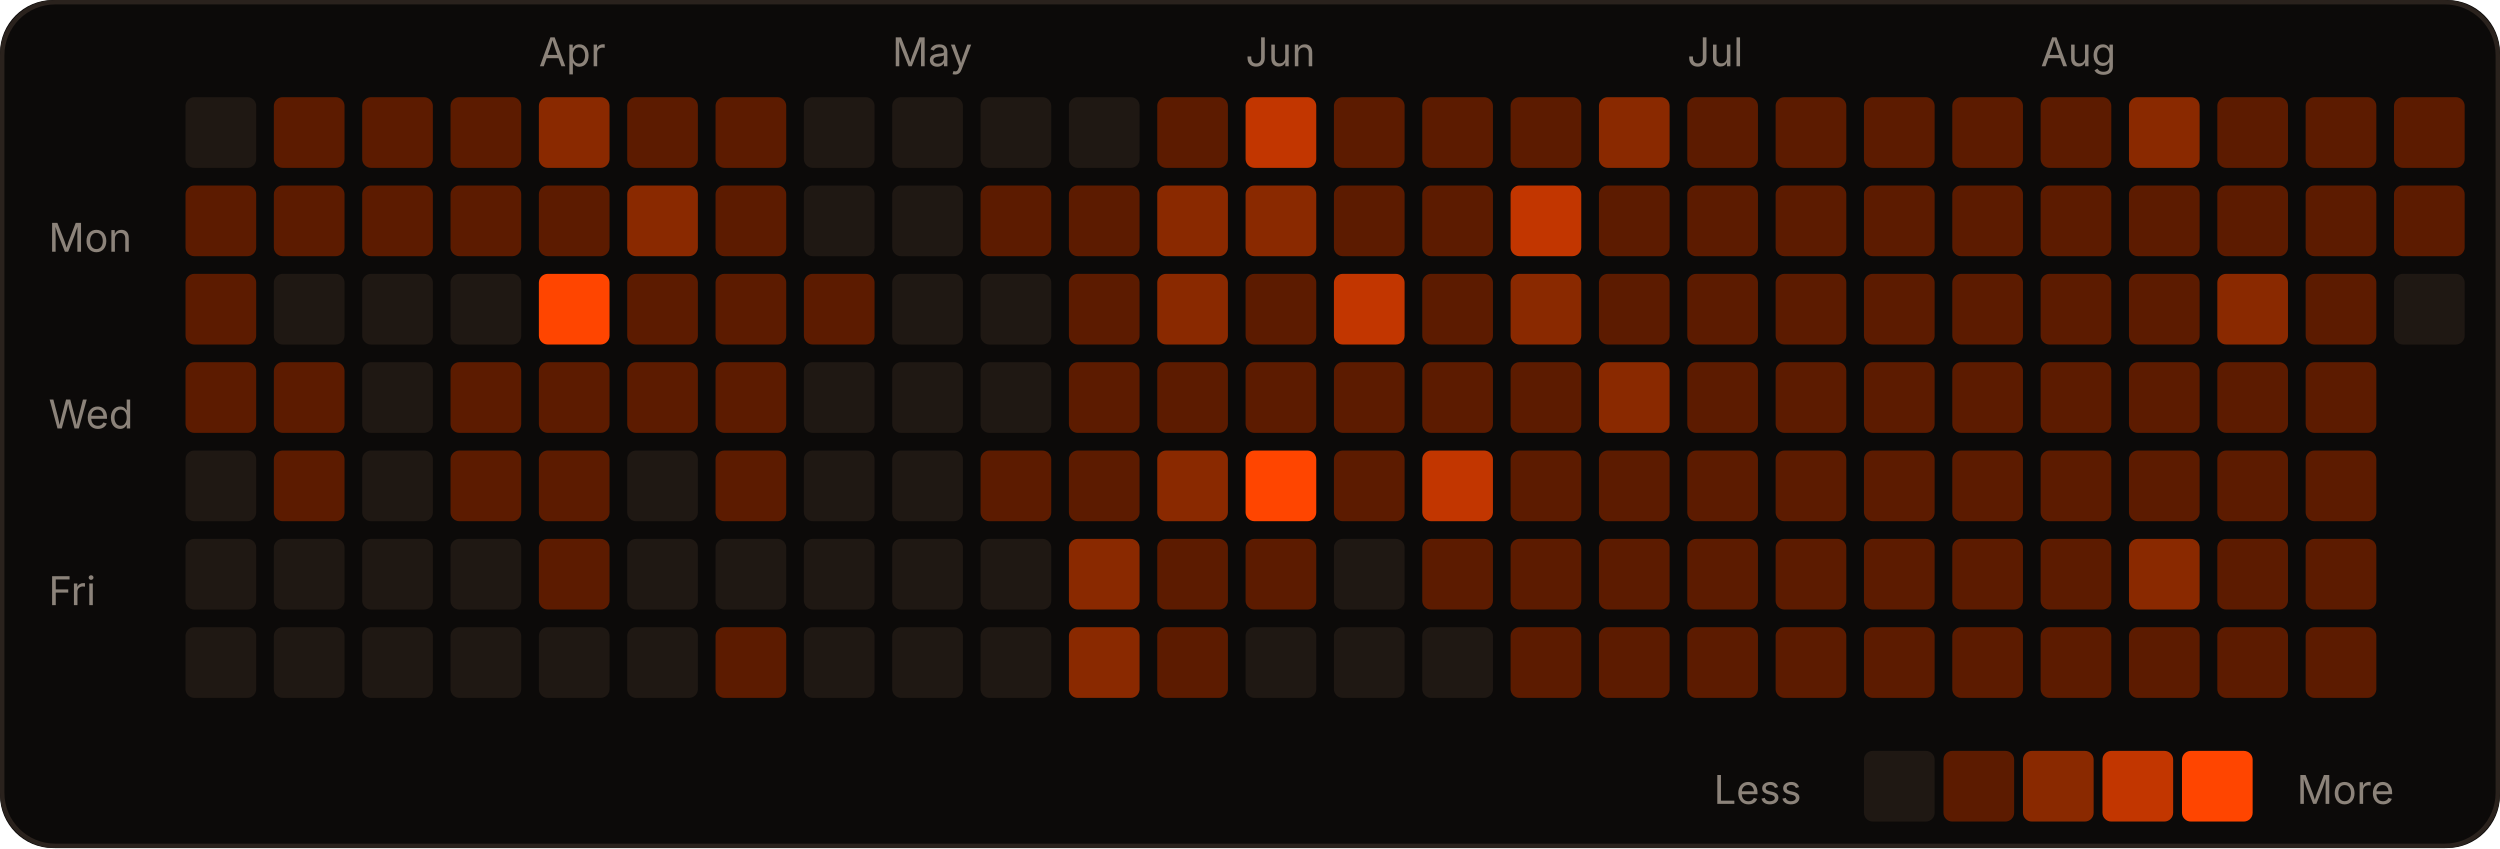
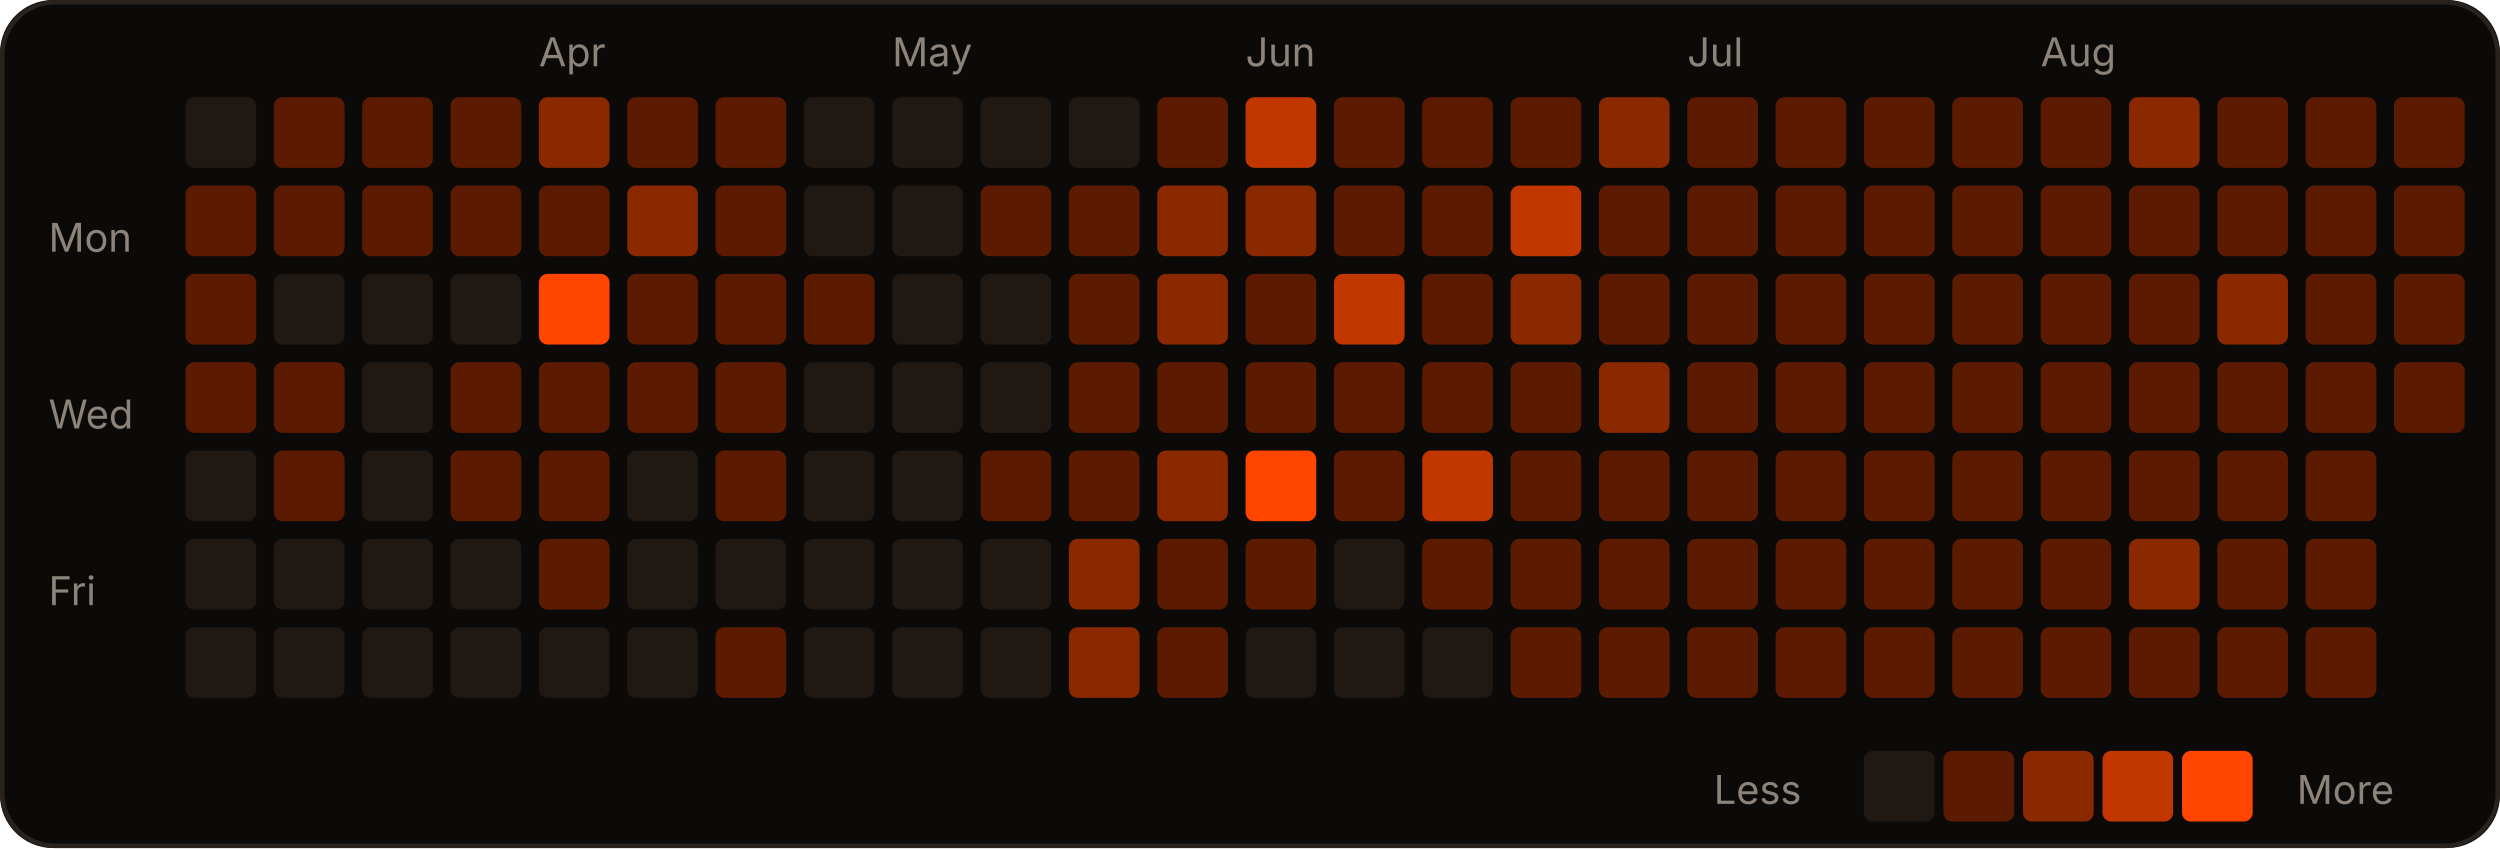
<svg xmlns="http://www.w3.org/2000/svg" width="566" height="192" viewBox="0 0 566 192" role="img">
  <rect width="566" height="192" rx="12" fill="#0c0a09" />
  <rect x="0.5" y="0.5" width="565" height="191" rx="12" fill="none" stroke="#2a221d" />
  <text x="122" y="15" fill="#8c837a" font-size="9" font-family="-apple-system,Segoe UI,sans-serif">Apr</text>
  <text x="202" y="15" fill="#8c837a" font-size="9" font-family="-apple-system,Segoe UI,sans-serif">May</text>
  <text x="282" y="15" fill="#8c837a" font-size="9" font-family="-apple-system,Segoe UI,sans-serif">Jun</text>
  <text x="382" y="15" fill="#8c837a" font-size="9" font-family="-apple-system,Segoe UI,sans-serif">Jul</text>
  <text x="462" y="15" fill="#8c837a" font-size="9" font-family="-apple-system,Segoe UI,sans-serif">Aug</text>
  <text x="11" y="57" fill="#8c837a" font-size="9" font-family="-apple-system,Segoe UI,sans-serif">Mon</text>
  <text x="11" y="97" fill="#8c837a" font-size="9" font-family="-apple-system,Segoe UI,sans-serif">Wed</text>
  <text x="11" y="137" fill="#8c837a" font-size="9" font-family="-apple-system,Segoe UI,sans-serif">Fri</text>
  <rect x="42" y="22" width="16" height="16" rx="2" fill="#1f1813" />
  <rect x="42" y="42" width="16" height="16" rx="2" fill="#5c1b00" />
  <rect x="42" y="62" width="16" height="16" rx="2" fill="#5c1b00" />
  <rect x="42" y="82" width="16" height="16" rx="2" fill="#5c1b00" />
  <rect x="42" y="102" width="16" height="16" rx="2" fill="#1f1813" />
  <rect x="42" y="122" width="16" height="16" rx="2" fill="#1f1813" />
  <rect x="42" y="142" width="16" height="16" rx="2" fill="#1f1813" />
  <rect x="62" y="22" width="16" height="16" rx="2" fill="#5c1b00" />
  <rect x="62" y="42" width="16" height="16" rx="2" fill="#5c1b00" />
  <rect x="62" y="62" width="16" height="16" rx="2" fill="#1f1813" />
  <rect x="62" y="82" width="16" height="16" rx="2" fill="#5c1b00" />
  <rect x="62" y="102" width="16" height="16" rx="2" fill="#5c1b00" />
  <rect x="62" y="122" width="16" height="16" rx="2" fill="#1f1813" />
  <rect x="62" y="142" width="16" height="16" rx="2" fill="#1f1813" />
  <rect x="82" y="22" width="16" height="16" rx="2" fill="#5c1b00" />
  <rect x="82" y="42" width="16" height="16" rx="2" fill="#5c1b00" />
  <rect x="82" y="62" width="16" height="16" rx="2" fill="#1f1813" />
  <rect x="82" y="82" width="16" height="16" rx="2" fill="#1f1813" />
  <rect x="82" y="102" width="16" height="16" rx="2" fill="#1f1813" />
  <rect x="82" y="122" width="16" height="16" rx="2" fill="#1f1813" />
  <rect x="82" y="142" width="16" height="16" rx="2" fill="#1f1813" />
  <rect x="102" y="22" width="16" height="16" rx="2" fill="#5c1b00" />
  <rect x="102" y="42" width="16" height="16" rx="2" fill="#5c1b00" />
  <rect x="102" y="62" width="16" height="16" rx="2" fill="#1f1813" />
  <rect x="102" y="82" width="16" height="16" rx="2" fill="#5c1b00" />
  <rect x="102" y="102" width="16" height="16" rx="2" fill="#5c1b00" />
  <rect x="102" y="122" width="16" height="16" rx="2" fill="#1f1813" />
  <rect x="102" y="142" width="16" height="16" rx="2" fill="#1f1813" />
  <rect x="122" y="22" width="16" height="16" rx="2" fill="#8a2900" />
  <rect x="122" y="42" width="16" height="16" rx="2" fill="#5c1b00" />
  <rect x="122" y="62" width="16" height="16" rx="2" fill="#FF4500" />
  <rect x="122" y="82" width="16" height="16" rx="2" fill="#5c1b00" />
  <rect x="122" y="102" width="16" height="16" rx="2" fill="#5c1b00" />
  <rect x="122" y="122" width="16" height="16" rx="2" fill="#5c1b00" />
  <rect x="122" y="142" width="16" height="16" rx="2" fill="#1f1813" />
  <rect x="142" y="22" width="16" height="16" rx="2" fill="#5c1b00" />
  <rect x="142" y="42" width="16" height="16" rx="2" fill="#8a2900" />
  <rect x="142" y="62" width="16" height="16" rx="2" fill="#5c1b00" />
  <rect x="142" y="82" width="16" height="16" rx="2" fill="#5c1b00" />
  <rect x="142" y="102" width="16" height="16" rx="2" fill="#1f1813" />
  <rect x="142" y="122" width="16" height="16" rx="2" fill="#1f1813" />
  <rect x="142" y="142" width="16" height="16" rx="2" fill="#1f1813" />
  <rect x="162" y="22" width="16" height="16" rx="2" fill="#5c1b00" />
  <rect x="162" y="42" width="16" height="16" rx="2" fill="#5c1b00" />
  <rect x="162" y="62" width="16" height="16" rx="2" fill="#5c1b00" />
  <rect x="162" y="82" width="16" height="16" rx="2" fill="#5c1b00" />
  <rect x="162" y="102" width="16" height="16" rx="2" fill="#5c1b00" />
  <rect x="162" y="122" width="16" height="16" rx="2" fill="#1f1813" />
  <rect x="162" y="142" width="16" height="16" rx="2" fill="#5c1b00" />
  <rect x="182" y="22" width="16" height="16" rx="2" fill="#1f1813" />
  <rect x="182" y="42" width="16" height="16" rx="2" fill="#1f1813" />
  <rect x="182" y="62" width="16" height="16" rx="2" fill="#5c1b00" />
  <rect x="182" y="82" width="16" height="16" rx="2" fill="#1f1813" />
  <rect x="182" y="102" width="16" height="16" rx="2" fill="#1f1813" />
  <rect x="182" y="122" width="16" height="16" rx="2" fill="#1f1813" />
  <rect x="182" y="142" width="16" height="16" rx="2" fill="#1f1813" />
  <rect x="202" y="22" width="16" height="16" rx="2" fill="#1f1813" />
  <rect x="202" y="42" width="16" height="16" rx="2" fill="#1f1813" />
  <rect x="202" y="62" width="16" height="16" rx="2" fill="#1f1813" />
  <rect x="202" y="82" width="16" height="16" rx="2" fill="#1f1813" />
  <rect x="202" y="102" width="16" height="16" rx="2" fill="#1f1813" />
  <rect x="202" y="122" width="16" height="16" rx="2" fill="#1f1813" />
  <rect x="202" y="142" width="16" height="16" rx="2" fill="#1f1813" />
  <rect x="222" y="22" width="16" height="16" rx="2" fill="#1f1813" />
  <rect x="222" y="42" width="16" height="16" rx="2" fill="#5c1b00" />
  <rect x="222" y="62" width="16" height="16" rx="2" fill="#1f1813" />
  <rect x="222" y="82" width="16" height="16" rx="2" fill="#1f1813" />
  <rect x="222" y="102" width="16" height="16" rx="2" fill="#5c1b00" />
  <rect x="222" y="122" width="16" height="16" rx="2" fill="#1f1813" />
  <rect x="222" y="142" width="16" height="16" rx="2" fill="#1f1813" />
  <rect x="242" y="22" width="16" height="16" rx="2" fill="#1f1813" />
  <rect x="242" y="42" width="16" height="16" rx="2" fill="#5c1b00" />
  <rect x="242" y="62" width="16" height="16" rx="2" fill="#5c1b00" />
  <rect x="242" y="82" width="16" height="16" rx="2" fill="#5c1b00" />
  <rect x="242" y="102" width="16" height="16" rx="2" fill="#5c1b00" />
  <rect x="242" y="122" width="16" height="16" rx="2" fill="#8a2900" />
  <rect x="242" y="142" width="16" height="16" rx="2" fill="#8a2900" />
  <rect x="262" y="22" width="16" height="16" rx="2" fill="#5c1b00" />
  <rect x="262" y="42" width="16" height="16" rx="2" fill="#8a2900" />
  <rect x="262" y="62" width="16" height="16" rx="2" fill="#8a2900" />
  <rect x="262" y="82" width="16" height="16" rx="2" fill="#5c1b00" />
  <rect x="262" y="102" width="16" height="16" rx="2" fill="#8a2900" />
  <rect x="262" y="122" width="16" height="16" rx="2" fill="#5c1b00" />
  <rect x="262" y="142" width="16" height="16" rx="2" fill="#5c1b00" />
  <rect x="282" y="22" width="16" height="16" rx="2" fill="#c23600" />
  <rect x="282" y="42" width="16" height="16" rx="2" fill="#8a2900" />
  <rect x="282" y="62" width="16" height="16" rx="2" fill="#5c1b00" />
  <rect x="282" y="82" width="16" height="16" rx="2" fill="#5c1b00" />
  <rect x="282" y="102" width="16" height="16" rx="2" fill="#FF4500" />
  <rect x="282" y="122" width="16" height="16" rx="2" fill="#5c1b00" />
  <rect x="282" y="142" width="16" height="16" rx="2" fill="#1f1813" />
  <rect x="302" y="22" width="16" height="16" rx="2" fill="#5c1b00" />
  <rect x="302" y="42" width="16" height="16" rx="2" fill="#5c1b00" />
  <rect x="302" y="62" width="16" height="16" rx="2" fill="#c23600" />
  <rect x="302" y="82" width="16" height="16" rx="2" fill="#5c1b00" />
  <rect x="302" y="102" width="16" height="16" rx="2" fill="#5c1b00" />
  <rect x="302" y="122" width="16" height="16" rx="2" fill="#1f1813" />
  <rect x="302" y="142" width="16" height="16" rx="2" fill="#1f1813" />
  <rect x="322" y="22" width="16" height="16" rx="2" fill="#5c1b00" />
  <rect x="322" y="42" width="16" height="16" rx="2" fill="#5c1b00" />
  <rect x="322" y="62" width="16" height="16" rx="2" fill="#5c1b00" />
  <rect x="322" y="82" width="16" height="16" rx="2" fill="#5c1b00" />
  <rect x="322" y="102" width="16" height="16" rx="2" fill="#c23600" />
  <rect x="322" y="122" width="16" height="16" rx="2" fill="#5c1b00" />
  <rect x="322" y="142" width="16" height="16" rx="2" fill="#1f1813" />
  <rect x="342" y="22" width="16" height="16" rx="2" fill="#5c1b00" />
  <rect x="342" y="42" width="16" height="16" rx="2" fill="#c23600" />
  <rect x="342" y="62" width="16" height="16" rx="2" fill="#8a2900" />
  <rect x="342" y="82" width="16" height="16" rx="2" fill="#5c1b00" />
  <rect x="342" y="102" width="16" height="16" rx="2" fill="#5c1b00" />
  <rect x="342" y="122" width="16" height="16" rx="2" fill="#5c1b00" />
  <rect x="342" y="142" width="16" height="16" rx="2" fill="#5c1b00" />
  <rect x="362" y="22" width="16" height="16" rx="2" fill="#8a2900" />
  <rect x="362" y="42" width="16" height="16" rx="2" fill="#5c1b00" />
  <rect x="362" y="62" width="16" height="16" rx="2" fill="#5c1b00" />
  <rect x="362" y="82" width="16" height="16" rx="2" fill="#8a2900" />
  <rect x="362" y="102" width="16" height="16" rx="2" fill="#5c1b00" />
  <rect x="362" y="122" width="16" height="16" rx="2" fill="#5c1b00" />
  <rect x="362" y="142" width="16" height="16" rx="2" fill="#5c1b00" />
  <rect x="382" y="22" width="16" height="16" rx="2" fill="#5c1b00" />
  <rect x="382" y="42" width="16" height="16" rx="2" fill="#5c1b00" />
  <rect x="382" y="62" width="16" height="16" rx="2" fill="#5c1b00" />
  <rect x="382" y="82" width="16" height="16" rx="2" fill="#5c1b00" />
  <rect x="382" y="102" width="16" height="16" rx="2" fill="#5c1b00" />
  <rect x="382" y="122" width="16" height="16" rx="2" fill="#5c1b00" />
  <rect x="382" y="142" width="16" height="16" rx="2" fill="#5c1b00" />
  <rect x="402" y="22" width="16" height="16" rx="2" fill="#5c1b00" />
  <rect x="402" y="42" width="16" height="16" rx="2" fill="#5c1b00" />
  <rect x="402" y="62" width="16" height="16" rx="2" fill="#5c1b00" />
  <rect x="402" y="82" width="16" height="16" rx="2" fill="#5c1b00" />
  <rect x="402" y="102" width="16" height="16" rx="2" fill="#5c1b00" />
  <rect x="402" y="122" width="16" height="16" rx="2" fill="#5c1b00" />
  <rect x="402" y="142" width="16" height="16" rx="2" fill="#5c1b00" />
  <rect x="422" y="22" width="16" height="16" rx="2" fill="#5c1b00" />
  <rect x="422" y="42" width="16" height="16" rx="2" fill="#5c1b00" />
  <rect x="422" y="62" width="16" height="16" rx="2" fill="#5c1b00" />
  <rect x="422" y="82" width="16" height="16" rx="2" fill="#5c1b00" />
  <rect x="422" y="102" width="16" height="16" rx="2" fill="#5c1b00" />
  <rect x="422" y="122" width="16" height="16" rx="2" fill="#5c1b00" />
  <rect x="422" y="142" width="16" height="16" rx="2" fill="#5c1b00" />
  <rect x="442" y="22" width="16" height="16" rx="2" fill="#5c1b00" />
  <rect x="442" y="42" width="16" height="16" rx="2" fill="#5c1b00" />
  <rect x="442" y="62" width="16" height="16" rx="2" fill="#5c1b00" />
  <rect x="442" y="82" width="16" height="16" rx="2" fill="#5c1b00" />
  <rect x="442" y="102" width="16" height="16" rx="2" fill="#5c1b00" />
  <rect x="442" y="122" width="16" height="16" rx="2" fill="#5c1b00" />
  <rect x="442" y="142" width="16" height="16" rx="2" fill="#5c1b00" />
  <rect x="462" y="22" width="16" height="16" rx="2" fill="#5c1b00" />
  <rect x="462" y="42" width="16" height="16" rx="2" fill="#5c1b00" />
  <rect x="462" y="62" width="16" height="16" rx="2" fill="#5c1b00" />
  <rect x="462" y="82" width="16" height="16" rx="2" fill="#5c1b00" />
  <rect x="462" y="102" width="16" height="16" rx="2" fill="#5c1b00" />
  <rect x="462" y="122" width="16" height="16" rx="2" fill="#5c1b00" />
  <rect x="462" y="142" width="16" height="16" rx="2" fill="#5c1b00" />
  <rect x="482" y="22" width="16" height="16" rx="2" fill="#8a2900" />
  <rect x="482" y="42" width="16" height="16" rx="2" fill="#5c1b00" />
  <rect x="482" y="62" width="16" height="16" rx="2" fill="#5c1b00" />
  <rect x="482" y="82" width="16" height="16" rx="2" fill="#5c1b00" />
  <rect x="482" y="102" width="16" height="16" rx="2" fill="#5c1b00" />
  <rect x="482" y="122" width="16" height="16" rx="2" fill="#8a2900" />
  <rect x="482" y="142" width="16" height="16" rx="2" fill="#5c1b00" />
  <rect x="502" y="22" width="16" height="16" rx="2" fill="#5c1b00" />
  <rect x="502" y="42" width="16" height="16" rx="2" fill="#5c1b00" />
  <rect x="502" y="62" width="16" height="16" rx="2" fill="#8a2900" />
  <rect x="502" y="82" width="16" height="16" rx="2" fill="#5c1b00" />
  <rect x="502" y="102" width="16" height="16" rx="2" fill="#5c1b00" />
  <rect x="502" y="122" width="16" height="16" rx="2" fill="#5c1b00" />
  <rect x="502" y="142" width="16" height="16" rx="2" fill="#5c1b00" />
  <rect x="522" y="22" width="16" height="16" rx="2" fill="#5c1b00" />
  <rect x="522" y="42" width="16" height="16" rx="2" fill="#5c1b00" />
  <rect x="522" y="62" width="16" height="16" rx="2" fill="#5c1b00" />
  <rect x="522" y="82" width="16" height="16" rx="2" fill="#5c1b00" />
  <rect x="522" y="102" width="16" height="16" rx="2" fill="#5c1b00" />
  <rect x="522" y="122" width="16" height="16" rx="2" fill="#5c1b00" />
  <rect x="522" y="142" width="16" height="16" rx="2" fill="#5c1b00" />
  <rect x="542" y="22" width="16" height="16" rx="2" fill="#5c1b00" />
  <rect x="542" y="42" width="16" height="16" rx="2" fill="#5c1b00" />
-   <rect x="542" y="62" width="16" height="16" rx="2" fill="#1f1813" />
+   <rect x="542" y="62" width="16" height="16" rx="2" fill="#5c1b00" />
+   <rect x="542" y="82" width="16" height="16" rx="2" fill="#5c1b00" />
  <text x="388" y="182" fill="#8c837a" font-size="9" font-family="-apple-system,Segoe UI,sans-serif">Less</text>
  <rect x="422" y="170" width="16" height="16" rx="2" fill="#1f1813" />
  <rect x="440" y="170" width="16" height="16" rx="2" fill="#5c1b00" />
  <rect x="458" y="170" width="16" height="16" rx="2" fill="#8a2900" />
  <rect x="476" y="170" width="16" height="16" rx="2" fill="#c23600" />
  <rect x="494" y="170" width="16" height="16" rx="2" fill="#FF4500" />
  <text x="520" y="182" fill="#8c837a" font-size="9" font-family="-apple-system,Segoe UI,sans-serif">More</text>
</svg>
